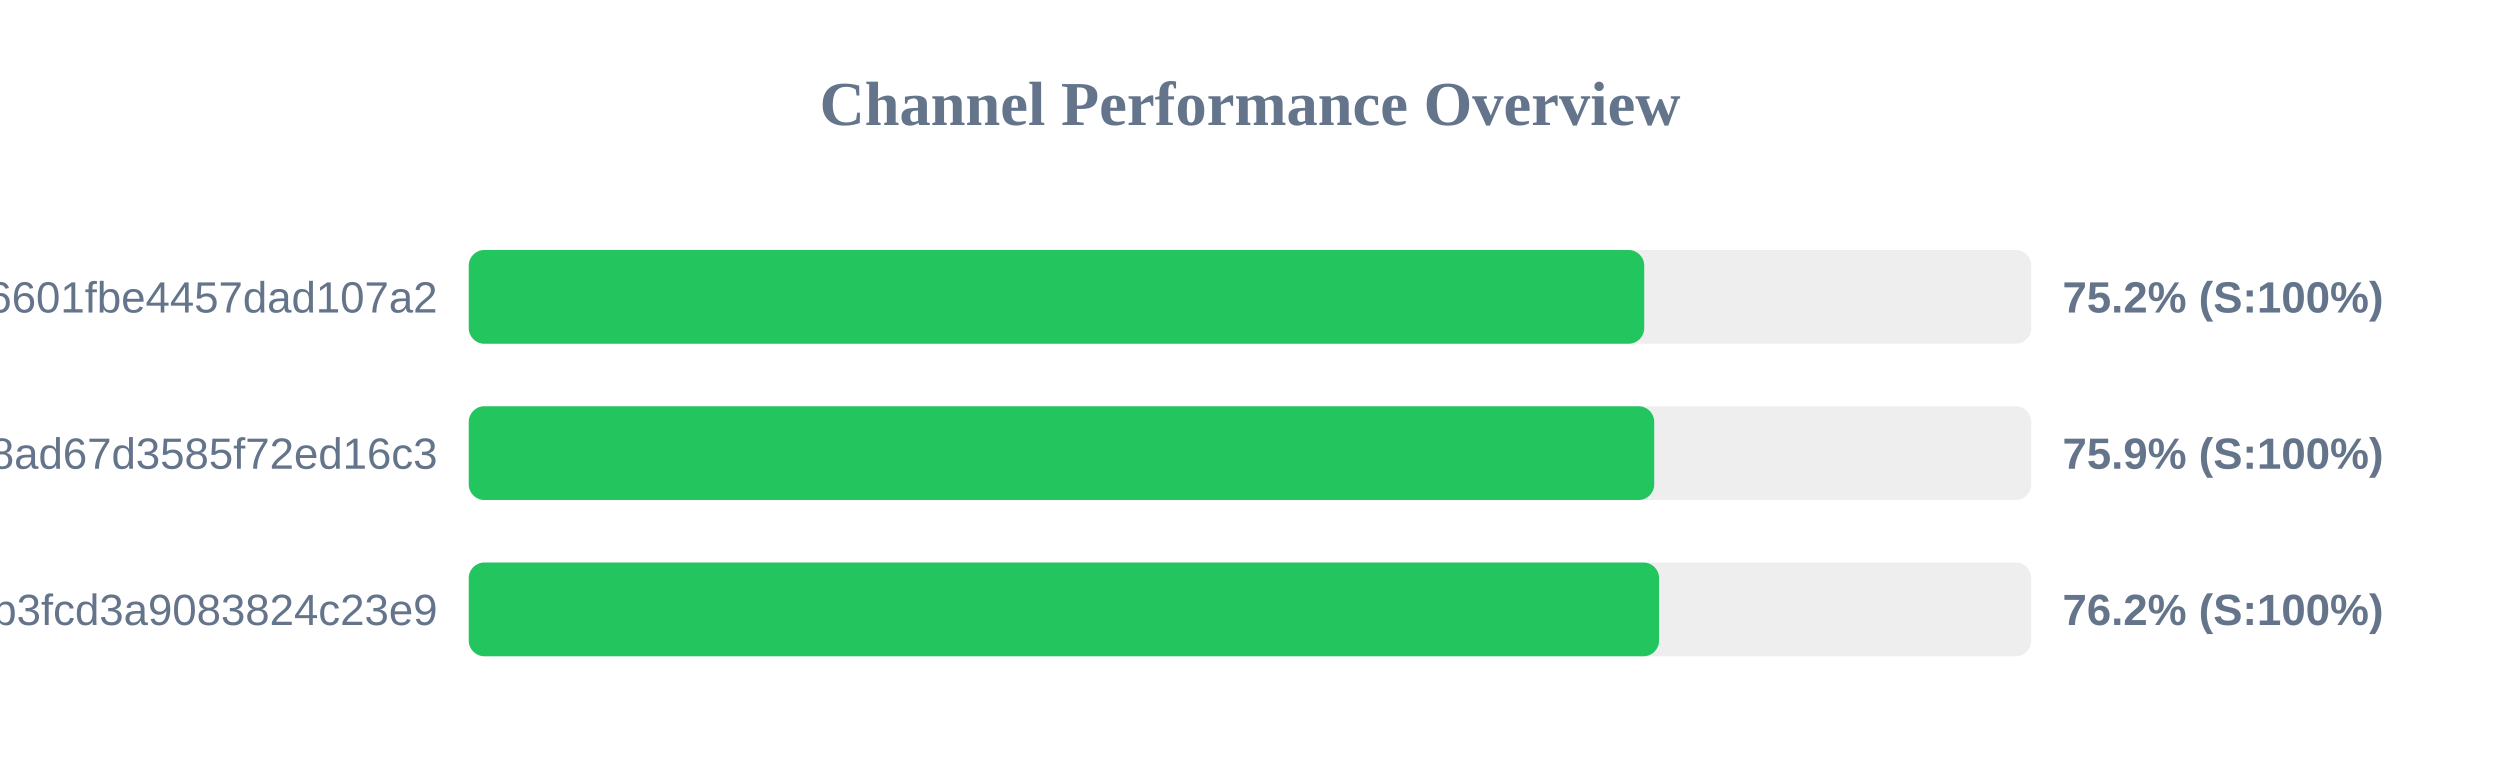
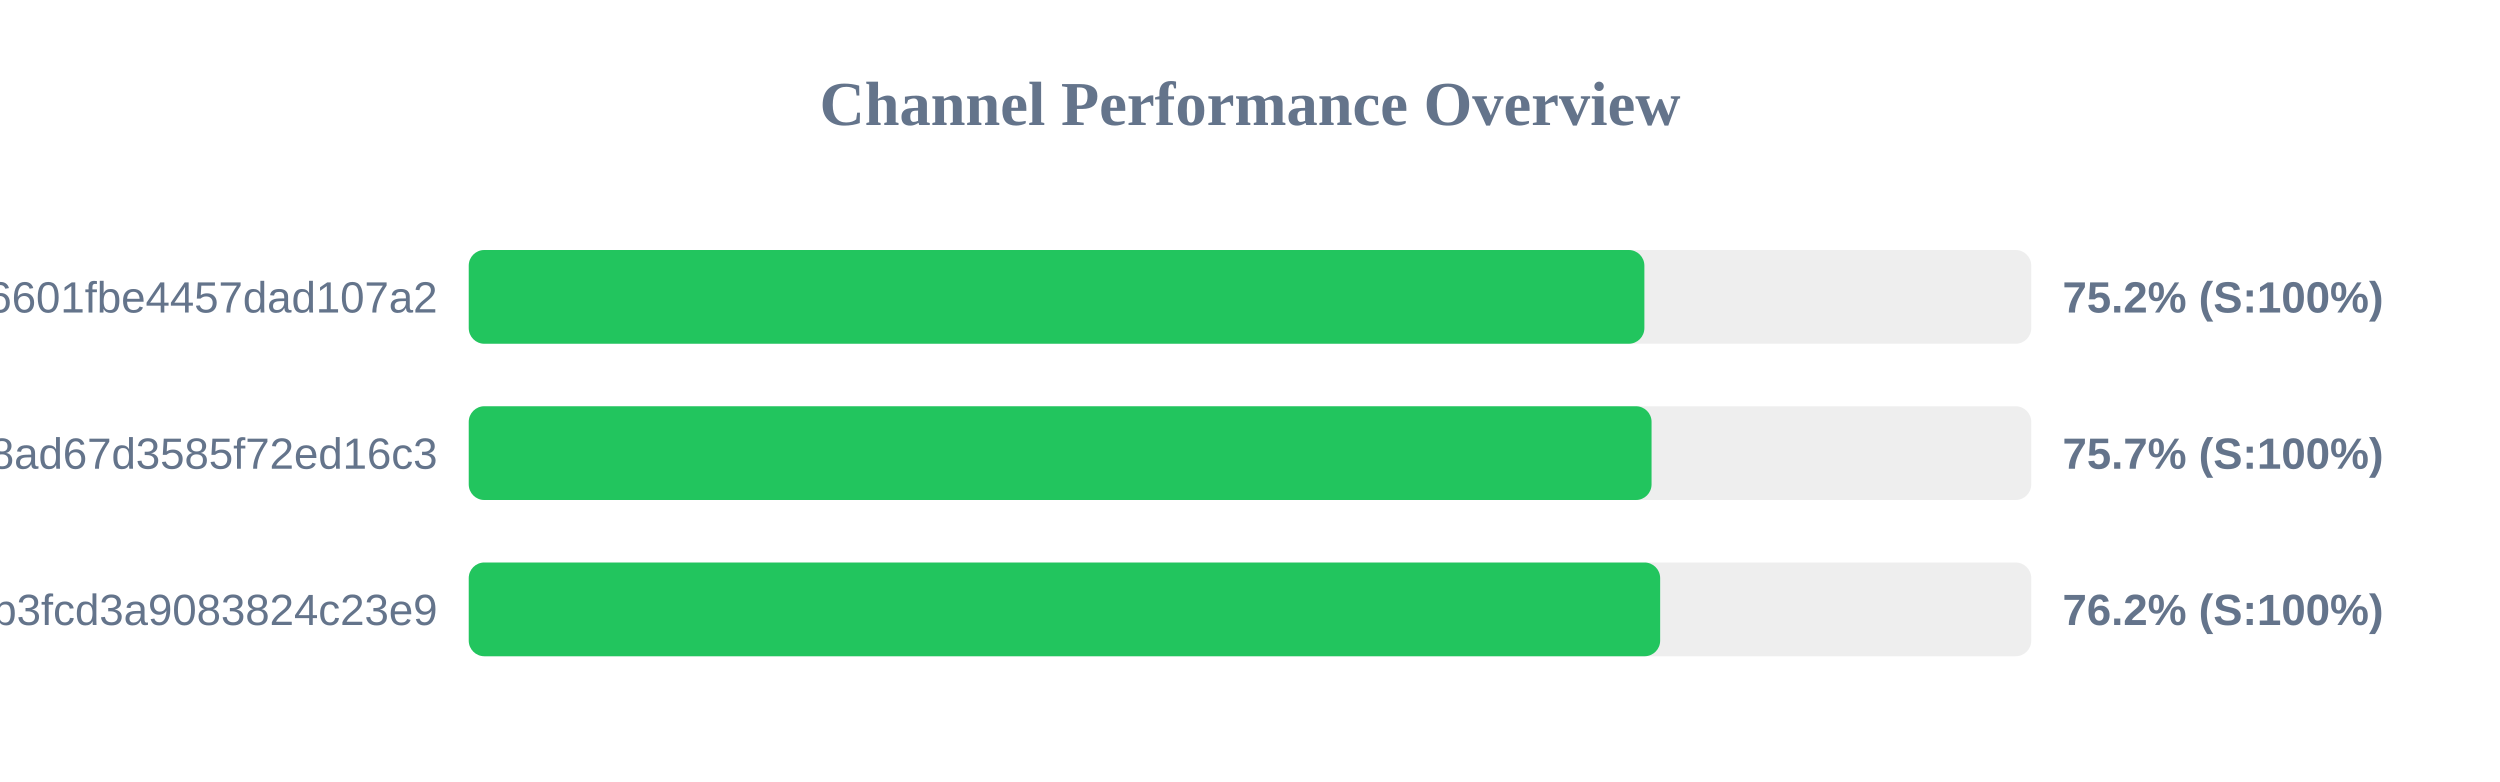
<svg xmlns="http://www.w3.org/2000/svg" width="800" height="250" version="1.1">
  <style>
        .row { font: 14px Arial; fill: #64748b; }
        .score { font: bold 14px Arial; fill: #64748b; }
    </style>
  <text x="400" y="40" text-anchor="middle" font-size="20px" font-weight="bold" fill="#64748b">Channel Performance Overview</text>
  <rect x="150" y="80" width="500" height="30" fill="#eee" rx="5" />
-   <rect x="150" y="80" width="376.15" height="30" fill="#22c55e" rx="5" />
+   <rect x="150" y="80" width="376.2" height="30" fill="#22c55e" rx="5" />
  <text x="140" y="100" text-anchor="end" class="row">6ca22ad3b96aa6601fbe4457dad107a2</text>
  <text x="660" y="100" text-anchor="start" class="score">75.2% (S:100%)</text>
  <rect x="150" y="130" width="500" height="30" fill="#eee" rx="5" />
-   <rect x="150" y="130" width="379.35" height="30" fill="#22c55e" rx="5" />
+   <rect x="150" y="130" width="378.5" height="30" fill="#22c55e" rx="5" />
  <text x="140" y="150" text-anchor="end" class="row">d2ddf60933dd08ad67d3585f72ed16c3</text>
-   <text x="660" y="150" text-anchor="start" class="score">75.9% (S:100%)</text>
+   <text x="660" y="150" text-anchor="start" class="score">75.7% (S:100%)</text>
  <rect x="150" y="180" width="500" height="30" fill="#eee" rx="5" />
-   <rect x="150" y="180" width="380.9" height="30" fill="#22c55e" rx="5" />
+   <rect x="150" y="180" width="381.25" height="30" fill="#22c55e" rx="5" />
  <text x="140" y="200" text-anchor="end" class="row">subscribe?token=8bc38a0c131e9b3fcd3a9083824c23e9</text>
  <text x="660" y="200" text-anchor="start" class="score">76.2% (S:100%)</text>
</svg>
